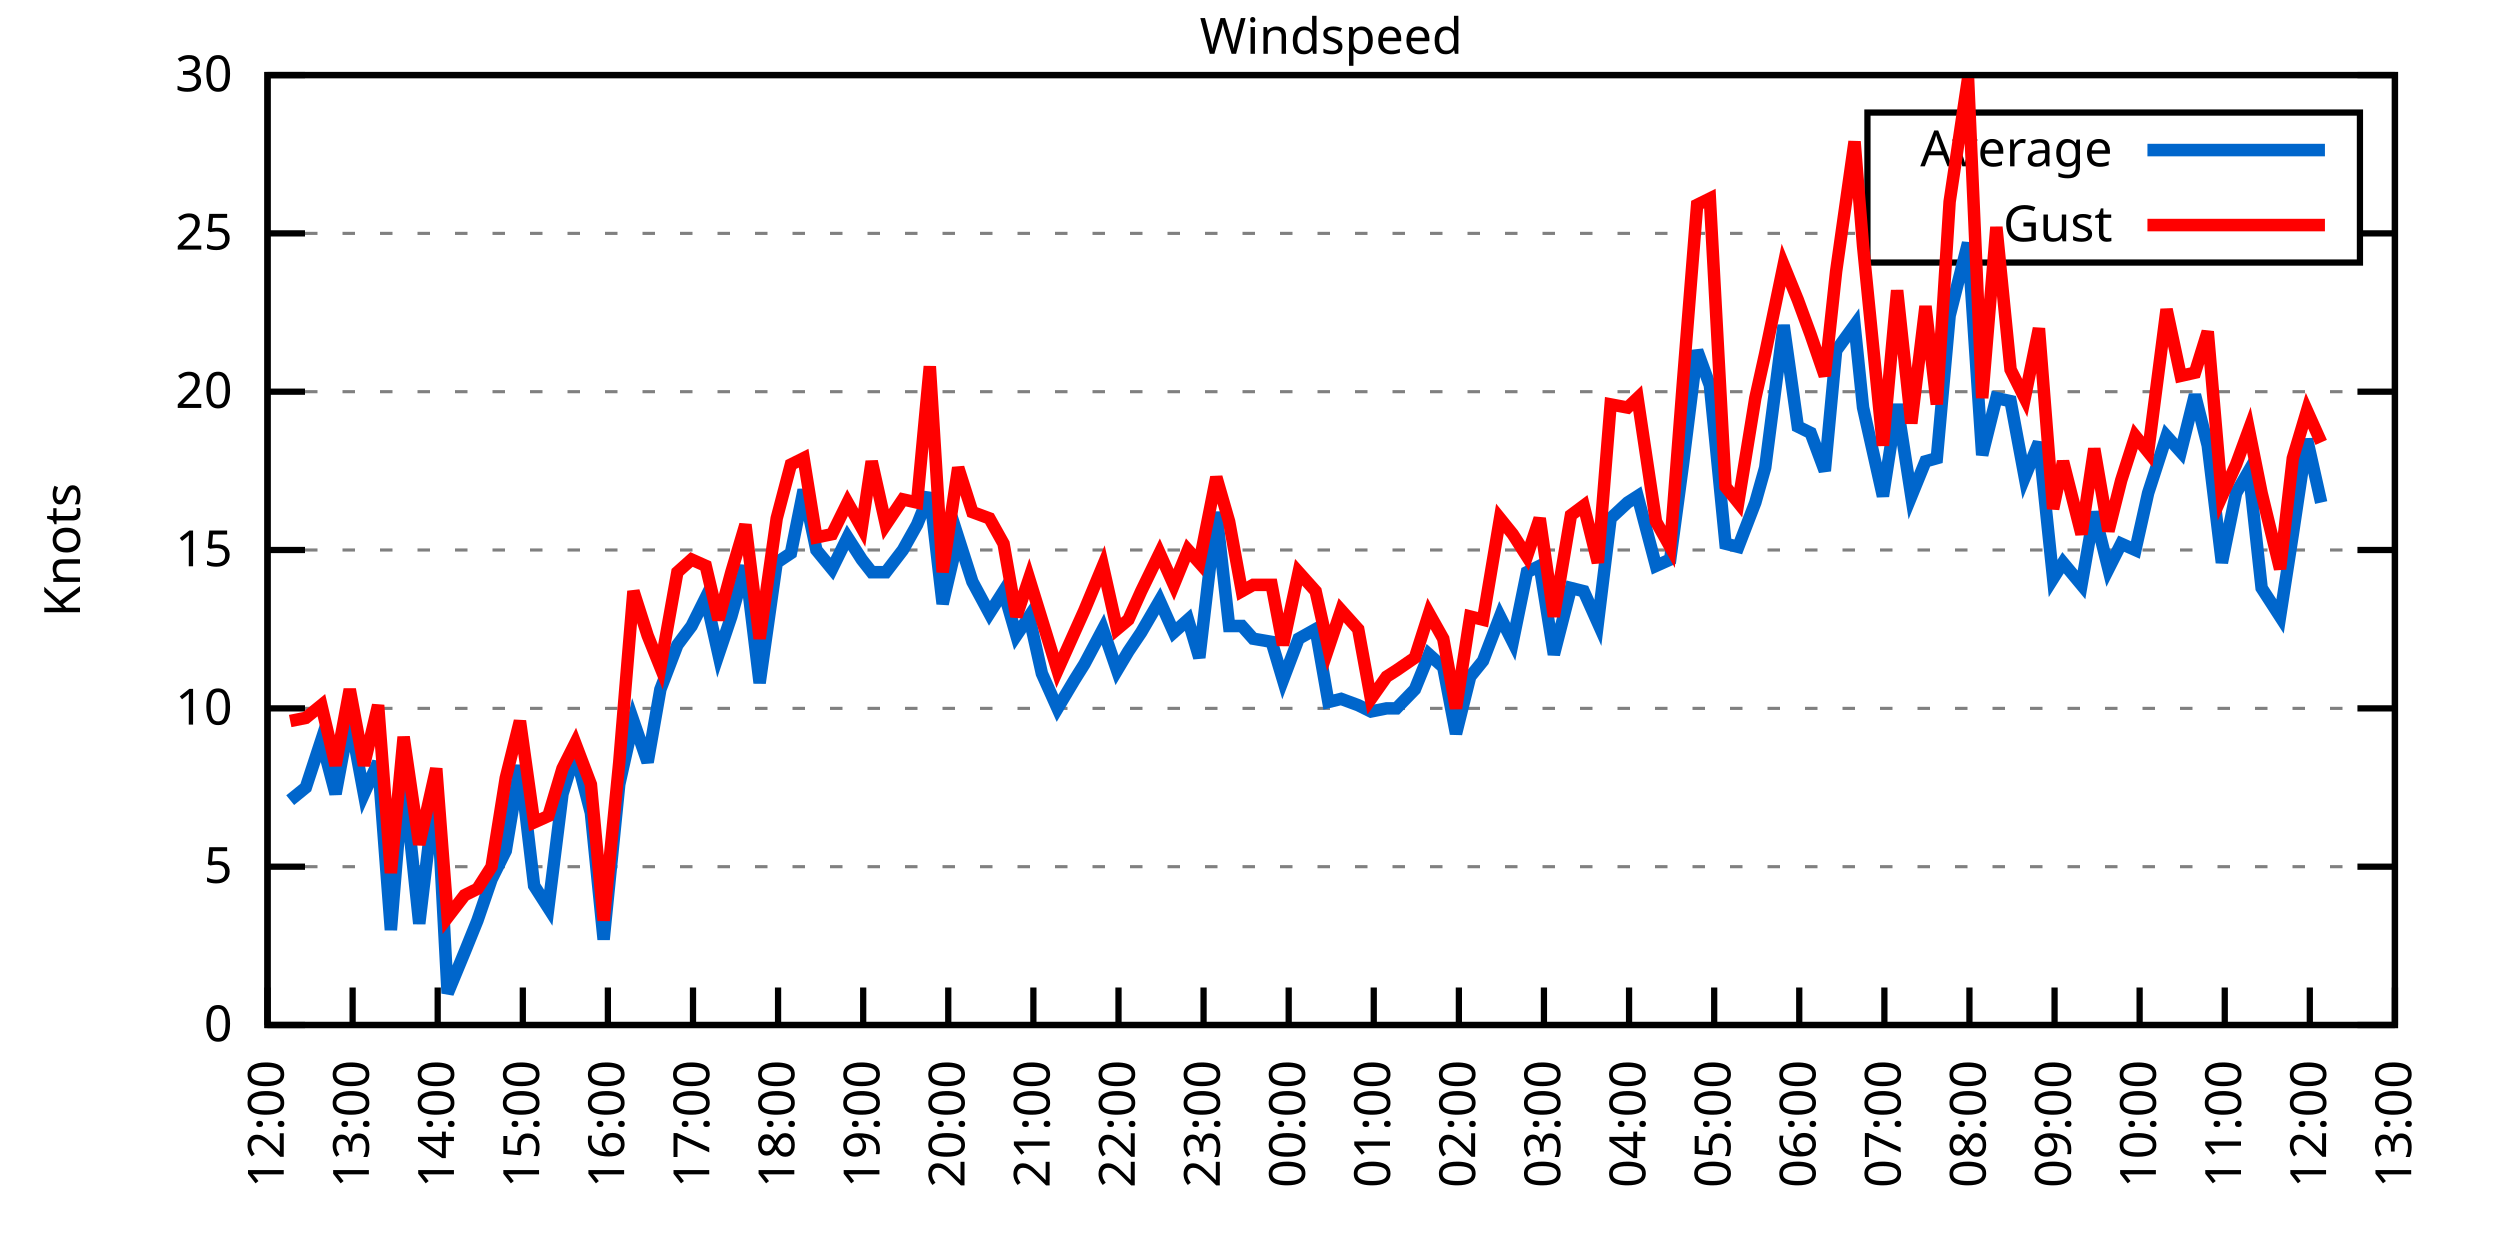
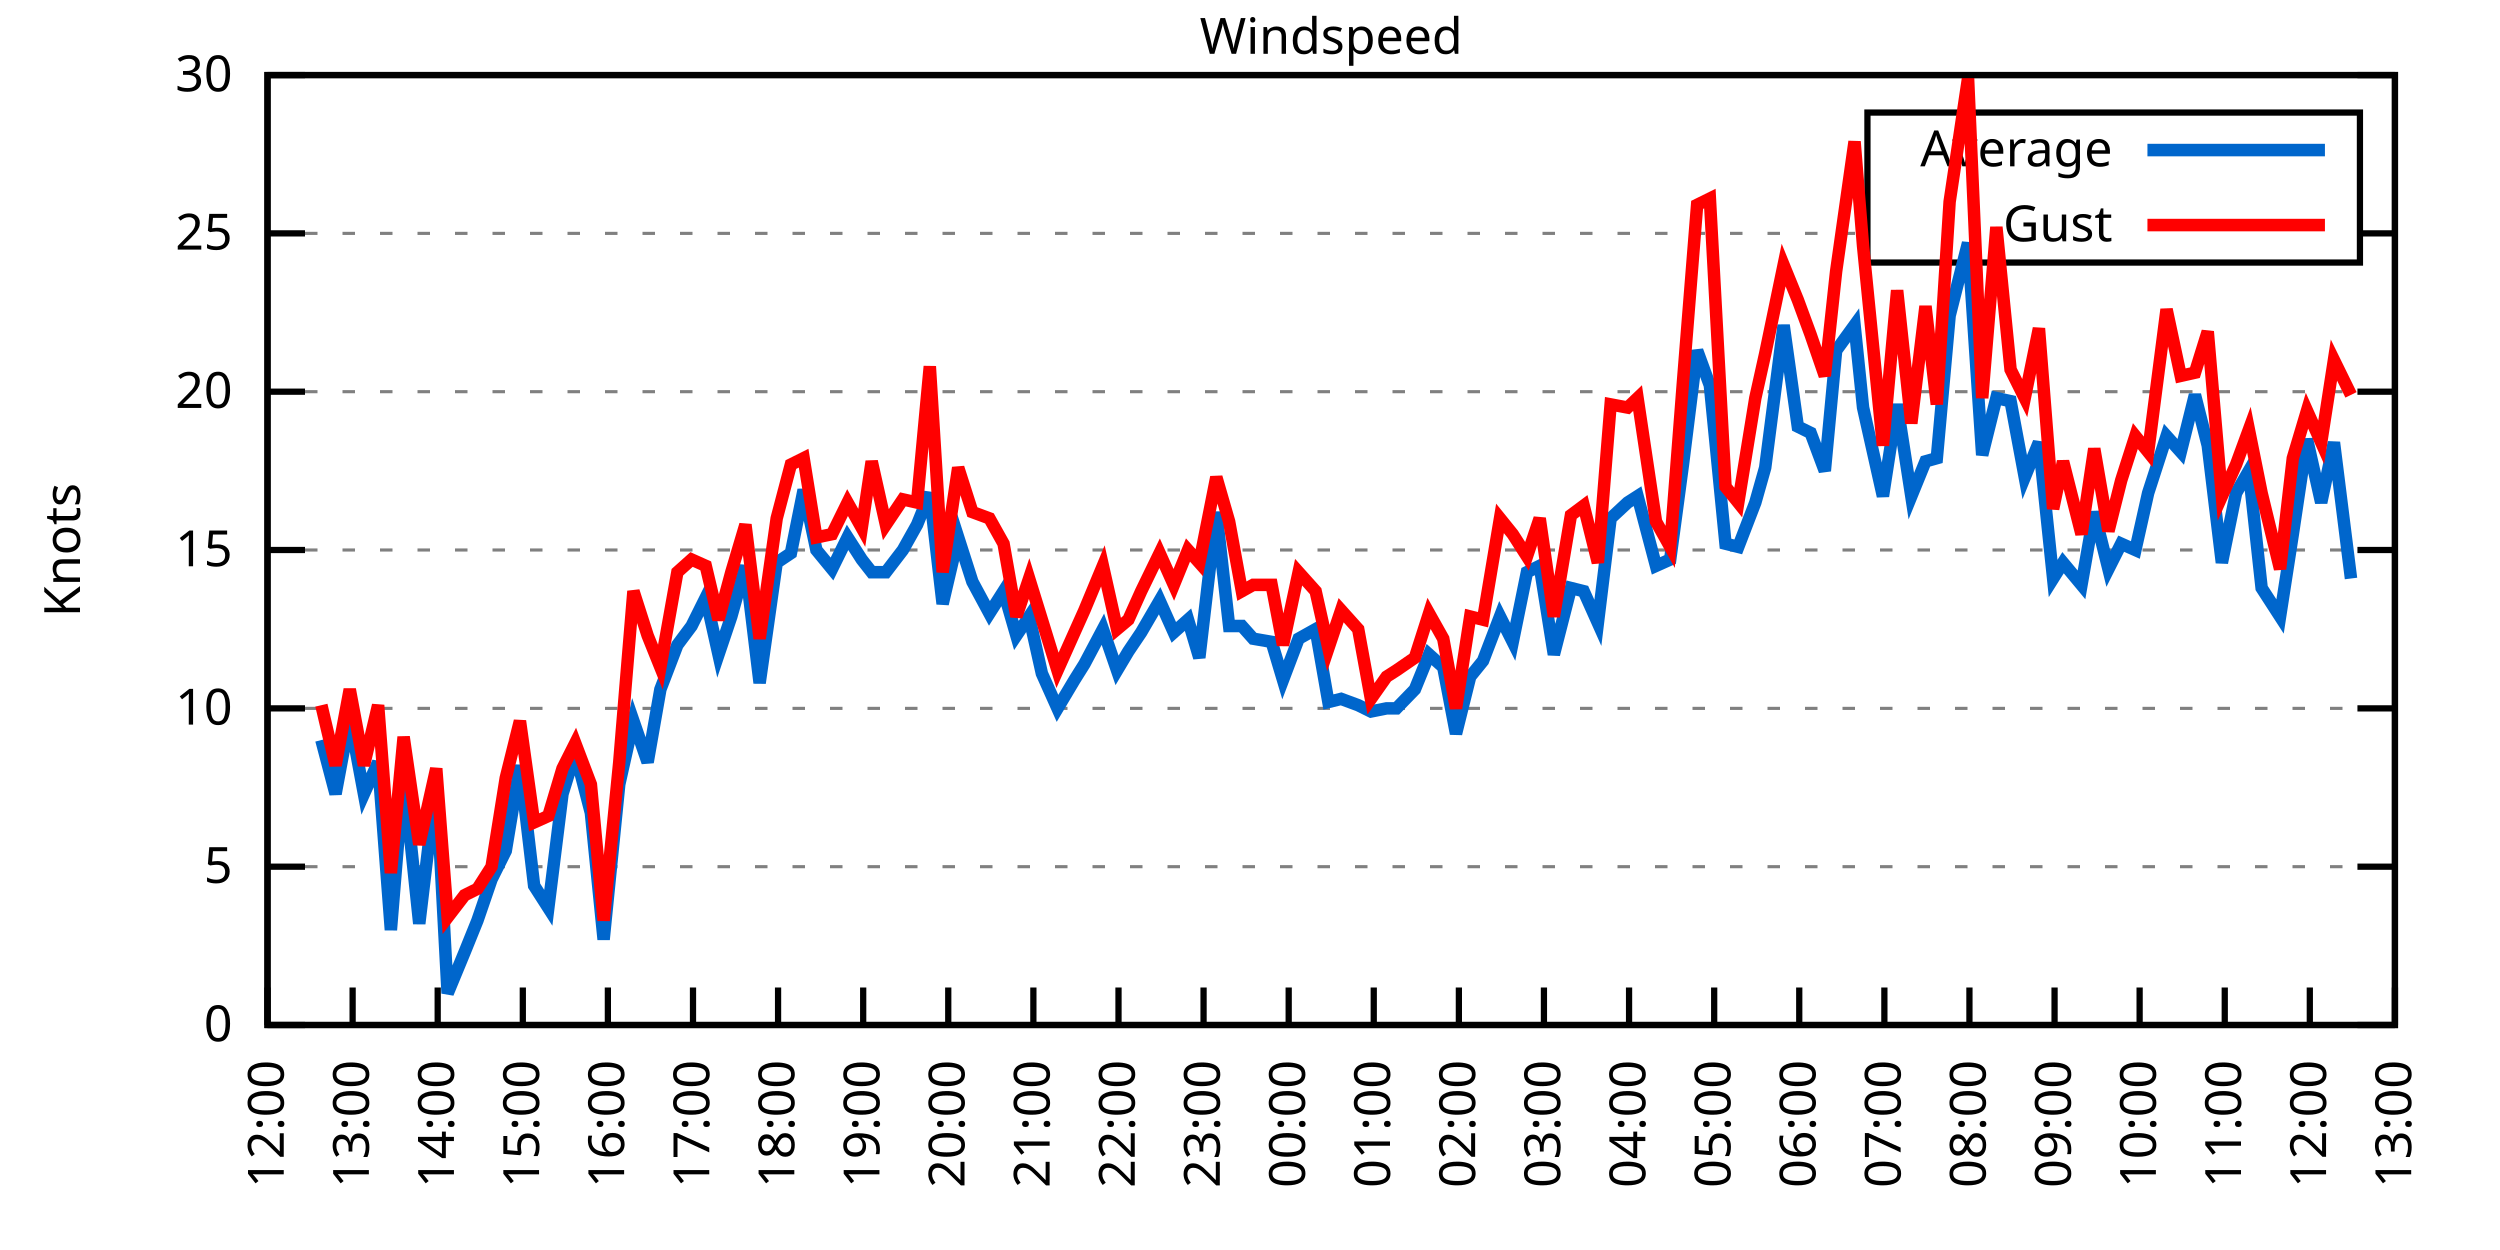
<svg xmlns="http://www.w3.org/2000/svg" xmlns:xlink="http://www.w3.org/1999/xlink" width="400" height="200" viewBox="0 0 400 200">
  <g id="gnuplot_canvas">
    <rect x="0" y="0" width="400" height="200" fill="none" />
    <defs>
      <circle id="gpDot" r="0.5" stroke-width="0.5" stroke="currentColor" />
      <path id="gpPt0" stroke-width="0.333" stroke="currentColor" d="M-1,0 h2 M0,-1 v2" />
      <path id="gpPt1" stroke-width="0.333" stroke="currentColor" d="M-1,-1 L1,1 M1,-1 L-1,1" />
      <path id="gpPt2" stroke-width="0.333" stroke="currentColor" d="M-1,0 L1,0 M0,-1 L0,1 M-1,-1 L1,1 M-1,1 L1,-1" />
      <rect id="gpPt3" stroke-width="0.333" stroke="currentColor" x="-1" y="-1" width="2" height="2" />
      <rect id="gpPt4" stroke-width="0.333" stroke="currentColor" fill="currentColor" x="-1" y="-1" width="2" height="2" />
      <circle id="gpPt5" stroke-width="0.333" stroke="currentColor" cx="0" cy="0" r="1" />
      <use xlink:href="#gpPt5" id="gpPt6" fill="currentColor" stroke="none" />
      <path id="gpPt7" stroke-width="0.333" stroke="currentColor" d="M0,-1.33 L-1.33,0.67 L1.33,0.67 z" />
      <use xlink:href="#gpPt7" id="gpPt8" fill="currentColor" stroke="none" />
      <use xlink:href="#gpPt7" id="gpPt9" stroke="currentColor" transform="rotate(180)" />
      <use xlink:href="#gpPt9" id="gpPt10" fill="currentColor" stroke="none" />
      <use xlink:href="#gpPt3" id="gpPt11" stroke="currentColor" transform="rotate(45)" />
      <use xlink:href="#gpPt11" id="gpPt12" fill="currentColor" stroke="none" />
      <path id="gpPt13" stroke-width="0.333" stroke="currentColor" d="M0,1.330 L1.265,0.411 L0.782,-1.067 L-0.782,-1.076 L-1.265,0.411 z" />
      <use xlink:href="#gpPt13" id="gpPt14" fill="currentColor" stroke="none" />
      <filter id="textbox" filterUnits="objectBoundingBox" x="0" y="0" height="1" width="1">
        <feFlood flood-color="white" flood-opacity="1" result="bgnd" />
        <feComposite in="SourceGraphic" in2="bgnd" operator="atop" />
      </filter>
      <filter id="greybox" filterUnits="objectBoundingBox" x="0" y="0" height="1" width="1">
        <feFlood flood-color="lightgrey" flood-opacity="1" result="grey" />
        <feComposite in="SourceGraphic" in2="grey" operator="atop" />
      </filter>
    </defs>
    <g fill="none" color="white" stroke="currentColor" stroke-width="1.00" stroke-linecap="butt" stroke-linejoin="miter">
</g>
    <g fill="none" color="black" stroke="currentColor" stroke-width="1.00" stroke-linecap="butt" stroke-linejoin="miter">
      <g stroke="none" shape-rendering="crispEdges">
        <polygon fill="rgb(255, 255, 255)" points="42.80,164.00 383.18,164.00 383.18,12.02 42.80,12.02 " />
      </g>
    </g>
    <g fill="none" color="black" stroke="currentColor" stroke-width="1.00" stroke-linecap="butt" stroke-linejoin="miter">
</g>
    <g fill="none" color="black" stroke="black" stroke-width="0.50" stroke-linecap="butt" stroke-linejoin="miter">
</g>
    <g fill="none" color="gray" stroke="currentColor" stroke-width="0.50" stroke-linecap="butt" stroke-linejoin="miter">
      <path stroke="gray" stroke-dasharray="2,4" class="gridline" d="M42.80,164.00 L383.19,164.00  " />
    </g>
    <g fill="none" color="gray" stroke="gray" stroke-width="1.00" stroke-linecap="butt" stroke-linejoin="miter">
</g>
    <g fill="none" color="black" stroke="currentColor" stroke-width="1.00" stroke-linecap="butt" stroke-linejoin="miter">
      <path stroke="black" d="M42.80,164.00 L48.80,164.00 M383.19,164.00 L377.19,164.00  " />
      <g transform="translate(37.20,166.60)" stroke="none" fill="black" font-family="Sans" font-size="8.00" text-anchor="end">
        <text>
          <tspan font-family="Sans"> 0</tspan>
        </text>
      </g>
    </g>
    <g fill="none" color="black" stroke="currentColor" stroke-width="1.00" stroke-linecap="butt" stroke-linejoin="miter">
</g>
    <g fill="none" color="black" stroke="black" stroke-width="0.50" stroke-linecap="butt" stroke-linejoin="miter">
</g>
    <g fill="none" color="gray" stroke="currentColor" stroke-width="0.50" stroke-linecap="butt" stroke-linejoin="miter">
      <path stroke="gray" stroke-dasharray="2,4" class="gridline" d="M42.80,138.67 L383.19,138.67  " />
    </g>
    <g fill="none" color="gray" stroke="gray" stroke-width="1.00" stroke-linecap="butt" stroke-linejoin="miter">
</g>
    <g fill="none" color="black" stroke="currentColor" stroke-width="1.00" stroke-linecap="butt" stroke-linejoin="miter">
      <path stroke="black" d="M42.80,138.67 L48.80,138.67 M383.19,138.67 L377.19,138.67  " />
      <g transform="translate(37.20,141.27)" stroke="none" fill="black" font-family="Sans" font-size="8.00" text-anchor="end">
        <text>
          <tspan font-family="Sans"> 5</tspan>
        </text>
      </g>
    </g>
    <g fill="none" color="black" stroke="currentColor" stroke-width="1.00" stroke-linecap="butt" stroke-linejoin="miter">
</g>
    <g fill="none" color="black" stroke="black" stroke-width="0.50" stroke-linecap="butt" stroke-linejoin="miter">
</g>
    <g fill="none" color="gray" stroke="currentColor" stroke-width="0.50" stroke-linecap="butt" stroke-linejoin="miter">
      <path stroke="gray" stroke-dasharray="2,4" class="gridline" d="M42.80,113.34 L383.19,113.34  " />
    </g>
    <g fill="none" color="gray" stroke="gray" stroke-width="1.00" stroke-linecap="butt" stroke-linejoin="miter">
</g>
    <g fill="none" color="black" stroke="currentColor" stroke-width="1.00" stroke-linecap="butt" stroke-linejoin="miter">
      <path stroke="black" d="M42.80,113.34 L48.80,113.34 M383.19,113.34 L377.19,113.34  " />
      <g transform="translate(37.20,115.94)" stroke="none" fill="black" font-family="Sans" font-size="8.00" text-anchor="end">
        <text>
          <tspan font-family="Sans"> 10</tspan>
        </text>
      </g>
    </g>
    <g fill="none" color="black" stroke="currentColor" stroke-width="1.00" stroke-linecap="butt" stroke-linejoin="miter">
</g>
    <g fill="none" color="black" stroke="black" stroke-width="0.50" stroke-linecap="butt" stroke-linejoin="miter">
</g>
    <g fill="none" color="gray" stroke="currentColor" stroke-width="0.50" stroke-linecap="butt" stroke-linejoin="miter">
      <path stroke="gray" stroke-dasharray="2,4" class="gridline" d="M42.80,88.00 L383.19,88.00  " />
    </g>
    <g fill="none" color="gray" stroke="gray" stroke-width="1.00" stroke-linecap="butt" stroke-linejoin="miter">
</g>
    <g fill="none" color="black" stroke="currentColor" stroke-width="1.00" stroke-linecap="butt" stroke-linejoin="miter">
      <path stroke="black" d="M42.80,88.00 L48.80,88.00 M383.19,88.00 L377.19,88.00  " />
      <g transform="translate(37.20,90.60)" stroke="none" fill="black" font-family="Sans" font-size="8.00" text-anchor="end">
        <text>
          <tspan font-family="Sans"> 15</tspan>
        </text>
      </g>
    </g>
    <g fill="none" color="black" stroke="currentColor" stroke-width="1.00" stroke-linecap="butt" stroke-linejoin="miter">
</g>
    <g fill="none" color="black" stroke="black" stroke-width="0.50" stroke-linecap="butt" stroke-linejoin="miter">
</g>
    <g fill="none" color="gray" stroke="currentColor" stroke-width="0.50" stroke-linecap="butt" stroke-linejoin="miter">
      <path stroke="gray" stroke-dasharray="2,4" class="gridline" d="M42.80,62.67 L383.19,62.67  " />
    </g>
    <g fill="none" color="gray" stroke="gray" stroke-width="1.00" stroke-linecap="butt" stroke-linejoin="miter">
</g>
    <g fill="none" color="black" stroke="currentColor" stroke-width="1.00" stroke-linecap="butt" stroke-linejoin="miter">
      <path stroke="black" d="M42.80,62.67 L48.80,62.67 M383.19,62.67 L377.19,62.67  " />
      <g transform="translate(37.20,65.27)" stroke="none" fill="black" font-family="Sans" font-size="8.00" text-anchor="end">
        <text>
          <tspan font-family="Sans"> 20</tspan>
        </text>
      </g>
    </g>
    <g fill="none" color="black" stroke="currentColor" stroke-width="1.00" stroke-linecap="butt" stroke-linejoin="miter">
</g>
    <g fill="none" color="black" stroke="black" stroke-width="0.50" stroke-linecap="butt" stroke-linejoin="miter">
</g>
    <g fill="none" color="gray" stroke="currentColor" stroke-width="0.50" stroke-linecap="butt" stroke-linejoin="miter">
      <path stroke="gray" stroke-dasharray="2,4" class="gridline" d="M42.80,37.34 L298.79,37.34 M377.59,37.34 L383.19,37.34  " />
    </g>
    <g fill="none" color="gray" stroke="gray" stroke-width="1.00" stroke-linecap="butt" stroke-linejoin="miter">
</g>
    <g fill="none" color="black" stroke="currentColor" stroke-width="1.00" stroke-linecap="butt" stroke-linejoin="miter">
      <path stroke="black" d="M42.80,37.34 L48.80,37.34 M383.19,37.34 L377.19,37.34  " />
      <g transform="translate(37.20,39.94)" stroke="none" fill="black" font-family="Sans" font-size="8.00" text-anchor="end">
        <text>
          <tspan font-family="Sans"> 25</tspan>
        </text>
      </g>
    </g>
    <g fill="none" color="black" stroke="currentColor" stroke-width="1.00" stroke-linecap="butt" stroke-linejoin="miter">
</g>
    <g fill="none" color="black" stroke="black" stroke-width="0.50" stroke-linecap="butt" stroke-linejoin="miter">
</g>
    <g fill="none" color="gray" stroke="currentColor" stroke-width="0.50" stroke-linecap="butt" stroke-linejoin="miter">
      <path stroke="gray" stroke-dasharray="2,4" class="gridline" d="M42.80,12.01 L383.19,12.01  " />
    </g>
    <g fill="none" color="gray" stroke="gray" stroke-width="1.00" stroke-linecap="butt" stroke-linejoin="miter">
</g>
    <g fill="none" color="black" stroke="currentColor" stroke-width="1.00" stroke-linecap="butt" stroke-linejoin="miter">
      <path stroke="black" d="M42.80,12.01 L48.80,12.01 M383.19,12.01 L377.19,12.01  " />
      <g transform="translate(37.20,14.61)" stroke="none" fill="black" font-family="Sans" font-size="8.00" text-anchor="end">
        <text>
          <tspan font-family="Sans"> 30</tspan>
        </text>
      </g>
    </g>
    <g fill="none" color="black" stroke="currentColor" stroke-width="1.00" stroke-linecap="butt" stroke-linejoin="miter">
      <path stroke="black" d="M42.80,164.00 L42.80,158.00  " />
      <g transform="translate(45.40,169.60) rotate(270.00)" stroke="none" fill="black" font-family="Sans" font-size="8.00" text-anchor="end">
        <text>
          <tspan font-family="Sans">12:00</tspan>
        </text>
      </g>
    </g>
    <g fill="none" color="black" stroke="currentColor" stroke-width="1.00" stroke-linecap="butt" stroke-linejoin="miter">
      <path stroke="black" d="M56.42,164.00 L56.42,158.00  " />
      <g transform="translate(59.02,169.60) rotate(270.00)" stroke="none" fill="black" font-family="Sans" font-size="8.00" text-anchor="end">
        <text>
          <tspan font-family="Sans">13:00</tspan>
        </text>
      </g>
    </g>
    <g fill="none" color="black" stroke="currentColor" stroke-width="1.00" stroke-linecap="butt" stroke-linejoin="miter">
      <path stroke="black" d="M70.03,164.00 L70.03,158.00  " />
      <g transform="translate(72.63,169.60) rotate(270.00)" stroke="none" fill="black" font-family="Sans" font-size="8.00" text-anchor="end">
        <text>
          <tspan font-family="Sans">14:00</tspan>
        </text>
      </g>
    </g>
    <g fill="none" color="black" stroke="currentColor" stroke-width="1.00" stroke-linecap="butt" stroke-linejoin="miter">
      <path stroke="black" d="M83.65,164.00 L83.65,158.00  " />
      <g transform="translate(86.25,169.60) rotate(270.00)" stroke="none" fill="black" font-family="Sans" font-size="8.00" text-anchor="end">
        <text>
          <tspan font-family="Sans">15:00</tspan>
        </text>
      </g>
    </g>
    <g fill="none" color="black" stroke="currentColor" stroke-width="1.00" stroke-linecap="butt" stroke-linejoin="miter">
      <path stroke="black" d="M97.26,164.00 L97.26,158.00  " />
      <g transform="translate(99.86,169.60) rotate(270.00)" stroke="none" fill="black" font-family="Sans" font-size="8.00" text-anchor="end">
        <text>
          <tspan font-family="Sans">16:00</tspan>
        </text>
      </g>
    </g>
    <g fill="none" color="black" stroke="currentColor" stroke-width="1.00" stroke-linecap="butt" stroke-linejoin="miter">
      <path stroke="black" d="M110.88,164.00 L110.88,158.00  " />
      <g transform="translate(113.48,169.60) rotate(270.00)" stroke="none" fill="black" font-family="Sans" font-size="8.00" text-anchor="end">
        <text>
          <tspan font-family="Sans">17:00</tspan>
        </text>
      </g>
    </g>
    <g fill="none" color="black" stroke="currentColor" stroke-width="1.00" stroke-linecap="butt" stroke-linejoin="miter">
      <path stroke="black" d="M124.49,164.00 L124.49,158.00  " />
      <g transform="translate(127.09,169.60) rotate(270.00)" stroke="none" fill="black" font-family="Sans" font-size="8.00" text-anchor="end">
        <text>
          <tspan font-family="Sans">18:00</tspan>
        </text>
      </g>
    </g>
    <g fill="none" color="black" stroke="currentColor" stroke-width="1.00" stroke-linecap="butt" stroke-linejoin="miter">
      <path stroke="black" d="M138.11,164.00 L138.11,158.00  " />
      <g transform="translate(140.71,169.60) rotate(270.00)" stroke="none" fill="black" font-family="Sans" font-size="8.00" text-anchor="end">
        <text>
          <tspan font-family="Sans">19:00</tspan>
        </text>
      </g>
    </g>
    <g fill="none" color="black" stroke="currentColor" stroke-width="1.00" stroke-linecap="butt" stroke-linejoin="miter">
      <path stroke="black" d="M151.72,164.00 L151.72,158.00  " />
      <g transform="translate(154.32,169.60) rotate(270.00)" stroke="none" fill="black" font-family="Sans" font-size="8.00" text-anchor="end">
        <text>
          <tspan font-family="Sans">20:00</tspan>
        </text>
      </g>
    </g>
    <g fill="none" color="black" stroke="currentColor" stroke-width="1.00" stroke-linecap="butt" stroke-linejoin="miter">
      <path stroke="black" d="M165.34,164.00 L165.34,158.00  " />
      <g transform="translate(167.94,169.60) rotate(270.00)" stroke="none" fill="black" font-family="Sans" font-size="8.00" text-anchor="end">
        <text>
          <tspan font-family="Sans">21:00</tspan>
        </text>
      </g>
    </g>
    <g fill="none" color="black" stroke="currentColor" stroke-width="1.00" stroke-linecap="butt" stroke-linejoin="miter">
      <path stroke="black" d="M178.96,164.00 L178.96,158.00  " />
      <g transform="translate(181.56,169.60) rotate(270.00)" stroke="none" fill="black" font-family="Sans" font-size="8.00" text-anchor="end">
        <text>
          <tspan font-family="Sans">22:00</tspan>
        </text>
      </g>
    </g>
    <g fill="none" color="black" stroke="currentColor" stroke-width="1.00" stroke-linecap="butt" stroke-linejoin="miter">
      <path stroke="black" d="M192.57,164.00 L192.57,158.00  " />
      <g transform="translate(195.17,169.60) rotate(270.00)" stroke="none" fill="black" font-family="Sans" font-size="8.00" text-anchor="end">
        <text>
          <tspan font-family="Sans">23:00</tspan>
        </text>
      </g>
    </g>
    <g fill="none" color="black" stroke="currentColor" stroke-width="1.00" stroke-linecap="butt" stroke-linejoin="miter">
      <path stroke="black" d="M206.19,164.00 L206.19,158.00  " />
      <g transform="translate(208.79,169.60) rotate(270.00)" stroke="none" fill="black" font-family="Sans" font-size="8.00" text-anchor="end">
        <text>
          <tspan font-family="Sans">00:00</tspan>
        </text>
      </g>
    </g>
    <g fill="none" color="black" stroke="currentColor" stroke-width="1.00" stroke-linecap="butt" stroke-linejoin="miter">
      <path stroke="black" d="M219.80,164.00 L219.80,158.00  " />
      <g transform="translate(222.40,169.60) rotate(270.00)" stroke="none" fill="black" font-family="Sans" font-size="8.00" text-anchor="end">
        <text>
          <tspan font-family="Sans">01:00</tspan>
        </text>
      </g>
    </g>
    <g fill="none" color="black" stroke="currentColor" stroke-width="1.00" stroke-linecap="butt" stroke-linejoin="miter">
      <path stroke="black" d="M233.42,164.00 L233.42,158.00  " />
      <g transform="translate(236.02,169.60) rotate(270.00)" stroke="none" fill="black" font-family="Sans" font-size="8.00" text-anchor="end">
        <text>
          <tspan font-family="Sans">02:00</tspan>
        </text>
      </g>
    </g>
    <g fill="none" color="black" stroke="currentColor" stroke-width="1.00" stroke-linecap="butt" stroke-linejoin="miter">
      <path stroke="black" d="M247.03,164.00 L247.03,158.00  " />
      <g transform="translate(249.63,169.60) rotate(270.00)" stroke="none" fill="black" font-family="Sans" font-size="8.00" text-anchor="end">
        <text>
          <tspan font-family="Sans">03:00</tspan>
        </text>
      </g>
    </g>
    <g fill="none" color="black" stroke="currentColor" stroke-width="1.00" stroke-linecap="butt" stroke-linejoin="miter">
      <path stroke="black" d="M260.65,164.00 L260.65,158.00  " />
      <g transform="translate(263.25,169.60) rotate(270.00)" stroke="none" fill="black" font-family="Sans" font-size="8.00" text-anchor="end">
        <text>
          <tspan font-family="Sans">04:00</tspan>
        </text>
      </g>
    </g>
    <g fill="none" color="black" stroke="currentColor" stroke-width="1.00" stroke-linecap="butt" stroke-linejoin="miter">
      <path stroke="black" d="M274.27,164.00 L274.27,158.00  " />
      <g transform="translate(276.87,169.60) rotate(270.00)" stroke="none" fill="black" font-family="Sans" font-size="8.00" text-anchor="end">
        <text>
          <tspan font-family="Sans">05:00</tspan>
        </text>
      </g>
    </g>
    <g fill="none" color="black" stroke="currentColor" stroke-width="1.00" stroke-linecap="butt" stroke-linejoin="miter">
      <path stroke="black" d="M287.88,164.00 L287.88,158.00  " />
      <g transform="translate(290.48,169.60) rotate(270.00)" stroke="none" fill="black" font-family="Sans" font-size="8.00" text-anchor="end">
        <text>
          <tspan font-family="Sans">06:00</tspan>
        </text>
      </g>
    </g>
    <g fill="none" color="black" stroke="currentColor" stroke-width="1.00" stroke-linecap="butt" stroke-linejoin="miter">
      <path stroke="black" d="M301.50,164.00 L301.50,158.00  " />
      <g transform="translate(304.10,169.60) rotate(270.00)" stroke="none" fill="black" font-family="Sans" font-size="8.00" text-anchor="end">
        <text>
          <tspan font-family="Sans">07:00</tspan>
        </text>
      </g>
    </g>
    <g fill="none" color="black" stroke="currentColor" stroke-width="1.00" stroke-linecap="butt" stroke-linejoin="miter">
      <path stroke="black" d="M315.11,164.00 L315.11,158.00  " />
      <g transform="translate(317.71,169.60) rotate(270.00)" stroke="none" fill="black" font-family="Sans" font-size="8.00" text-anchor="end">
        <text>
          <tspan font-family="Sans">08:00</tspan>
        </text>
      </g>
    </g>
    <g fill="none" color="black" stroke="currentColor" stroke-width="1.00" stroke-linecap="butt" stroke-linejoin="miter">
      <path stroke="black" d="M328.73,164.00 L328.73,158.00  " />
      <g transform="translate(331.33,169.60) rotate(270.00)" stroke="none" fill="black" font-family="Sans" font-size="8.00" text-anchor="end">
        <text>
          <tspan font-family="Sans">09:00</tspan>
        </text>
      </g>
    </g>
    <g fill="none" color="black" stroke="currentColor" stroke-width="1.00" stroke-linecap="butt" stroke-linejoin="miter">
      <path stroke="black" d="M342.34,164.00 L342.34,158.00  " />
      <g transform="translate(344.94,169.60) rotate(270.00)" stroke="none" fill="black" font-family="Sans" font-size="8.00" text-anchor="end">
        <text>
          <tspan font-family="Sans">10:00</tspan>
        </text>
      </g>
    </g>
    <g fill="none" color="black" stroke="currentColor" stroke-width="1.00" stroke-linecap="butt" stroke-linejoin="miter">
      <path stroke="black" d="M355.96,164.00 L355.96,158.00  " />
      <g transform="translate(358.56,169.60) rotate(270.00)" stroke="none" fill="black" font-family="Sans" font-size="8.00" text-anchor="end">
        <text>
          <tspan font-family="Sans">11:00</tspan>
        </text>
      </g>
    </g>
    <g fill="none" color="black" stroke="currentColor" stroke-width="1.00" stroke-linecap="butt" stroke-linejoin="miter">
      <path stroke="black" d="M369.57,164.00 L369.57,158.00  " />
      <g transform="translate(372.17,169.60) rotate(270.00)" stroke="none" fill="black" font-family="Sans" font-size="8.00" text-anchor="end">
        <text>
          <tspan font-family="Sans">12:00</tspan>
        </text>
      </g>
    </g>
    <g fill="none" color="black" stroke="currentColor" stroke-width="1.00" stroke-linecap="butt" stroke-linejoin="miter">
      <path stroke="black" d="M383.19,164.00 L383.19,158.00  " />
      <g transform="translate(385.79,169.60) rotate(270.00)" stroke="none" fill="black" font-family="Sans" font-size="8.00" text-anchor="end">
        <text>
          <tspan font-family="Sans">13:00</tspan>
        </text>
      </g>
    </g>
    <g fill="none" color="black" stroke="currentColor" stroke-width="1.00" stroke-linecap="butt" stroke-linejoin="miter">
</g>
    <g fill="none" color="black" stroke="currentColor" stroke-width="1.00" stroke-linecap="butt" stroke-linejoin="miter">
      <path stroke="black" d="M42.80,12.01 L42.80,164.00 L383.19,164.00 L383.19,12.01 L42.80,12.01 Z  " />
    </g>
    <g fill="none" color="black" stroke="currentColor" stroke-width="1.00" stroke-linecap="butt" stroke-linejoin="miter">
</g>
    <g fill="none" color="black" stroke="currentColor" stroke-width="1.00" stroke-linecap="butt" stroke-linejoin="miter">
      <path stroke="black" d="M298.79,42.01 L298.79,18.01 L377.59,18.01 L377.59,42.01 L298.79,42.01 Z  " />
    </g>
    <g id="Windspeed_plot_1">
      <g fill="none" color="white" stroke="black" stroke-width="2.00" stroke-linecap="butt" stroke-linejoin="miter">
</g>
      <g fill="none" color="black" stroke="currentColor" stroke-width="2.00" stroke-linecap="butt" stroke-linejoin="miter">
        <g transform="translate(337.99,26.61)" stroke="none" fill="black" font-family="Sans" font-size="8.00" text-anchor="end">
          <text>
            <tspan font-family="Sans">Average</tspan>
          </text>
        </g>
      </g>
      <g fill="none" color="black" stroke="currentColor" stroke-width="2.00" stroke-linecap="butt" stroke-linejoin="miter">
-         <path stroke="rgb(  0, 102, 204)" d="M343.59,24.01 L371.99,24.01 M46.43,128.03 L48.93,126.00 L51.42,118.40 L53.69,127.02 L55.96,114.86 L58.23,127.02   L60.50,121.95 L62.54,148.80 L64.58,123.98 L67.08,147.79 L69.80,124.99 L71.62,158.93 L74.34,152.35 L76.39,147.28   L78.65,140.69 L80.92,136.14 L83.19,122.46 L85.46,141.71 L87.73,145.25 L90.00,127.02 L92.04,120.43 L94.54,130.06   L96.58,150.32 L99.08,125.50 L101.35,115.36 L103.62,121.95 L105.66,110.30 L108.38,103.20 L110.65,100.16 L112.92,95.60   L114.96,104.72 L117.01,98.64 L119.27,90.54 L121.54,109.28 L124.27,90.03 L126.54,88.51 L128.58,78.38 L130.62,88.00   L133.12,91.04 L135.61,85.98 L137.88,89.52 L139.47,91.55 L141.74,91.55 L144.46,88.00 L146.73,83.95 L148.77,78.89   L150.82,96.62 L153.31,85.98 L155.58,93.07 L158.31,98.14 L160.57,94.59 L162.62,101.68 L164.66,98.64 L166.70,107.76   L169.20,113.34 L171.92,108.78 L173.51,106.24 L176.46,100.67 L178.73,107.26 L180.54,104.22 L182.59,101.18 L185.54,96.11   L187.81,101.18 L190.08,99.15 L191.89,105.23 L194.61,81.93 L196.66,100.16 L198.70,100.16 L200.51,102.19 L203.46,102.70   L205.28,108.78 L207.78,102.19 L210.50,100.67 L212.54,112.32 L214.58,111.82 L217.31,112.83 L219.35,113.84 L221.85,113.34   L223.43,113.34 L226.38,110.30 L228.65,104.72 L230.92,106.75 L232.96,117.39 L235.23,108.27 L237.28,105.74 L240.00,98.64   L242.04,102.70 L244.31,91.55 L246.35,90.54 L248.62,104.72 L251.35,94.08 L253.39,94.59 L255.66,99.66 L257.70,82.94   L260.42,80.41 L262.01,79.39 L264.96,90.54 L267.23,89.52 L269.27,74.33 L271.54,56.09 L273.58,61.66 L276.08,86.99   L278.12,87.50 L280.85,80.41 L282.43,74.83 L285.38,52.03 L287.65,68.25 L289.70,69.26 L291.97,75.34 L293.78,56.09   L296.73,52.03 L298.09,65.21 L301.27,79.39 L303.54,64.70 L305.81,79.39 L308.08,73.82 L309.89,73.31 L311.94,50.51   L314.89,38.86 L317.15,72.81 L319.42,63.69 L321.69,64.19 L323.96,76.35 L326.23,70.78 L328.50,92.56 L330.09,90.03   L333.04,93.58 L335.08,81.93 L337.35,91.04 L339.39,86.99 L341.66,88.00 L343.70,78.89 L346.65,69.77 L348.92,72.30   L351.19,63.18 L353.24,71.29 L355.50,90.03 L357.77,78.89 L359.82,75.34 L361.86,94.08 L364.81,98.64 L366.85,85.47   L369.12,70.27 L371.39,80.41  " />
+         <path stroke="rgb(  0, 102, 204)" d="M343.59,24.01 L371.99,24.01 M51.42,118.40 L53.69,127.02 L55.96,114.86 L58.23,127.02 L60.50,121.95 L62.54,148.80   L64.58,123.98 L67.08,147.79 L69.80,124.99 L71.62,158.93 L74.34,152.35 L76.39,147.28 L78.65,140.69 L80.92,136.14   L83.19,122.46 L85.46,141.71 L87.73,145.25 L90.00,127.02 L92.04,120.43 L94.54,130.06 L96.58,150.32 L99.08,125.50   L101.35,115.36 L103.62,121.95 L105.66,110.30 L108.38,103.20 L110.65,100.16 L112.92,95.60 L114.96,104.72 L117.01,98.64   L119.27,90.54 L121.54,109.28 L124.27,90.03 L126.54,88.51 L128.58,78.38 L130.62,88.00 L133.12,91.04 L135.61,85.98   L137.88,89.52 L139.47,91.55 L141.74,91.55 L144.46,88.00 L146.73,83.95 L148.77,78.89 L150.82,96.62 L153.31,85.98   L155.58,93.07 L158.31,98.14 L160.57,94.59 L162.62,101.68 L164.66,98.64 L166.70,107.76 L169.20,113.34 L171.92,108.78   L173.51,106.24 L176.46,100.67 L178.73,107.26 L180.54,104.22 L182.59,101.18 L185.54,96.11 L187.81,101.18 L190.08,99.15   L191.89,105.23 L194.61,81.93 L196.66,100.16 L198.70,100.16 L200.51,102.19 L203.46,102.70 L205.28,108.78 L207.78,102.19   L210.50,100.67 L212.54,112.32 L214.58,111.82 L217.31,112.83 L219.35,113.84 L221.85,113.34 L223.43,113.34 L226.38,110.30   L228.65,104.72 L230.92,106.75 L232.96,117.39 L235.23,108.27 L237.28,105.74 L240.00,98.64 L242.04,102.70 L244.31,91.55   L246.35,90.54 L248.62,104.72 L251.35,94.08 L253.39,94.59 L255.66,99.66 L257.70,82.94 L260.42,80.41 L262.01,79.39   L264.96,90.54 L267.23,89.52 L269.27,74.33 L271.54,56.09 L273.58,61.66 L276.08,86.99 L278.12,87.50 L280.85,80.41   L282.43,74.83 L285.38,52.03 L287.65,68.25 L289.70,69.26 L291.97,75.34 L293.78,56.09 L296.73,52.03 L298.09,65.21   L301.27,79.39 L303.54,64.70 L305.81,79.39 L308.08,73.82 L309.89,73.31 L311.94,50.51 L314.89,38.86 L317.15,72.81   L319.42,63.69 L321.69,64.19 L323.96,76.35 L326.23,70.78 L328.50,92.56 L330.09,90.03 L333.04,93.58 L335.08,81.93   L337.35,91.04 L339.39,86.99 L341.66,88.00 L343.70,78.89 L346.65,69.77 L348.92,72.30 L351.19,63.18 L353.24,71.29   L355.50,90.03 L357.77,78.89 L359.82,75.34 L361.86,94.08 L364.81,98.64 L366.85,85.47 L369.12,70.27 L371.39,80.41   L373.43,70.78 L376.16,92.56  " />
      </g>
    </g>
    <g id="Windspeed_plot_2">
      <g fill="none" color="black" stroke="currentColor" stroke-width="2.00" stroke-linecap="butt" stroke-linejoin="miter">
        <g transform="translate(337.99,38.61)" stroke="none" fill="black" font-family="Sans" font-size="8.00" text-anchor="end">
          <text>
            <tspan font-family="Sans">Gust</tspan>
          </text>
        </g>
      </g>
      <g fill="none" color="black" stroke="currentColor" stroke-width="2.00" stroke-linecap="butt" stroke-linejoin="miter">
-         <path stroke="rgb(255,   0,   0)" d="M343.59,36.01 L371.99,36.01 M46.43,115.36 L48.93,114.86 L51.42,112.83 L53.69,122.46 L55.96,110.30 L58.23,122.46   L60.50,112.83 L62.54,139.68 L64.58,117.90 L67.08,135.12 L69.80,122.96 L71.62,146.77 L74.34,143.23 L76.39,142.21   L78.65,138.67 L80.92,124.48 L83.19,115.36 L85.46,131.58 L87.73,130.56 L90.00,122.96 L92.04,118.91 L94.54,125.50   L96.58,147.28 L99.08,121.95 L101.35,94.59 L103.62,101.68 L105.66,106.75 L108.38,91.55 L110.65,89.52 L112.92,90.54   L114.96,99.15 L117.01,91.55 L119.27,83.95 L121.54,102.19 L124.27,82.94 L126.54,74.33 L128.58,73.31 L130.62,85.98   L133.12,85.47 L135.61,80.41 L137.88,84.46 L139.47,73.82 L141.74,83.95 L144.46,79.90 L146.73,80.41 L148.77,58.62   L150.82,91.55 L153.31,74.83 L155.58,81.93 L158.31,82.94 L160.57,86.99 L162.62,98.64 L164.66,92.56 L166.70,99.15   L169.20,107.26 L171.92,101.18 L173.51,97.63 L176.46,90.54 L178.73,100.67 L180.54,99.15 L182.59,94.59 L185.54,88.51   L187.81,93.58 L190.08,88.00 L191.89,90.03 L194.61,76.35 L196.66,83.45 L198.70,94.59 L200.51,93.58 L203.46,93.58   L205.28,103.20 L207.78,91.55 L210.50,94.59 L212.54,103.71 L214.58,97.63 L217.31,100.67 L219.35,111.82 L221.85,108.27   L223.43,107.26 L226.38,105.23 L228.65,98.14 L230.92,102.19 L232.96,113.34 L235.23,98.64 L237.28,99.15 L240.00,82.94   L242.04,85.47 L244.31,89.02 L246.35,82.94 L248.62,98.64 L251.35,82.43 L253.39,80.91 L255.66,90.03 L257.70,64.70   L260.42,65.21 L262.01,63.69 L264.96,83.45 L267.23,87.50 L269.27,61.15 L271.54,32.78 L273.58,31.77 L276.08,77.87   L278.12,80.41 L280.85,63.69 L282.43,56.59 L285.38,42.41 L287.65,47.98 L289.70,53.55 L291.97,60.14 L293.78,43.42   L296.73,22.65 L298.09,39.37 L301.27,71.29 L303.54,46.46 L305.81,67.74 L308.08,48.99 L309.89,64.70 L311.94,32.28   L314.89,12.52 L317.15,63.69 L319.42,36.33 L321.69,59.13 L323.96,63.69 L326.23,52.54 L328.50,81.42 L330.09,73.82   L333.04,85.47 L335.08,71.79 L337.35,84.97 L339.39,76.86 L341.66,69.77 L343.70,72.30 L346.65,49.50 L348.92,60.14   L351.19,59.63 L353.24,53.05 L355.50,79.39 L357.77,74.33 L359.82,68.75 L361.86,78.89 L364.81,91.04 L366.85,73.31   L369.12,65.71 L371.39,70.78  " />
+         <path stroke="rgb(255,   0,   0)" d="M343.59,36.01 L371.99,36.01 M51.42,112.83 L53.69,122.46 L55.96,110.30 L58.23,122.46 L60.50,112.83 L62.54,139.68   L64.58,117.90 L67.08,135.12 L69.80,122.96 L71.62,146.77 L74.34,143.23 L76.39,142.21 L78.65,138.67 L80.92,124.48   L83.19,115.36 L85.46,131.58 L87.73,130.56 L90.00,122.96 L92.04,118.91 L94.54,125.50 L96.58,147.28 L99.08,121.95   L101.35,94.59 L103.62,101.68 L105.66,106.75 L108.38,91.55 L110.65,89.52 L112.92,90.54 L114.96,99.15 L117.01,91.55   L119.27,83.95 L121.54,102.19 L124.27,82.94 L126.54,74.33 L128.58,73.31 L130.62,85.98 L133.12,85.47 L135.61,80.41   L137.88,84.46 L139.47,73.82 L141.74,83.95 L144.46,79.90 L146.73,80.41 L148.77,58.62 L150.82,91.55 L153.31,74.83   L155.58,81.93 L158.31,82.94 L160.57,86.99 L162.62,98.64 L164.66,92.56 L166.70,99.15 L169.20,107.26 L171.92,101.18   L173.51,97.63 L176.46,90.54 L178.73,100.67 L180.54,99.15 L182.59,94.59 L185.54,88.51 L187.81,93.58 L190.08,88.00   L191.89,90.03 L194.61,76.35 L196.66,83.45 L198.70,94.59 L200.51,93.58 L203.46,93.58 L205.28,103.20 L207.78,91.55   L210.50,94.59 L212.54,103.71 L214.58,97.63 L217.31,100.67 L219.35,111.82 L221.85,108.27 L223.43,107.26 L226.38,105.23   L228.65,98.14 L230.92,102.19 L232.96,113.34 L235.23,98.64 L237.28,99.15 L240.00,82.94 L242.04,85.47 L244.31,89.02   L246.35,82.94 L248.62,98.64 L251.35,82.43 L253.39,80.91 L255.66,90.03 L257.70,64.70 L260.42,65.21 L262.01,63.69   L264.96,83.45 L267.23,87.50 L269.27,61.15 L271.54,32.78 L273.58,31.77 L276.08,77.87 L278.12,80.41 L280.85,63.69   L282.43,56.59 L285.38,42.41 L287.65,47.98 L289.70,53.55 L291.97,60.14 L293.78,43.42 L296.73,22.65 L298.09,39.37   L301.27,71.29 L303.54,46.46 L305.81,67.74 L308.08,48.99 L309.89,64.70 L311.94,32.28 L314.89,12.52 L317.15,63.69   L319.42,36.33 L321.69,59.13 L323.96,63.69 L326.23,52.54 L328.50,81.42 L330.09,73.82 L333.04,85.47 L335.08,71.79   L337.35,84.97 L339.39,76.86 L341.66,69.77 L343.70,72.30 L346.65,49.50 L348.92,60.14 L351.19,59.63 L353.24,53.05   L355.50,79.39 L357.77,74.33 L359.82,68.75 L361.86,78.89 L364.81,91.04 L366.85,73.31 L369.12,65.71 L371.39,70.78   L373.43,57.61 L376.16,63.18  " />
      </g>
    </g>
    <g fill="none" color="black" stroke="currentColor" stroke-width="2.00" stroke-linecap="butt" stroke-linejoin="miter">
</g>
    <g fill="none" color="black" stroke="black" stroke-width="1.00" stroke-linecap="butt" stroke-linejoin="miter">
</g>
    <g fill="none" color="black" stroke="currentColor" stroke-width="1.00" stroke-linecap="butt" stroke-linejoin="miter">
      <path stroke="black" d="M42.80,12.01 L42.80,164.00 L383.19,164.00 L383.19,12.01 L42.80,12.01 Z  " />
      <g transform="translate(12.80,88.01) rotate(270.00)" stroke="none" fill="black" font-family="Sans" font-size="8.00" text-anchor="middle">
        <text>
          <tspan font-family="Sans">Knots</tspan>
        </text>
      </g>
    </g>
    <g fill="none" color="black" stroke="currentColor" stroke-width="1.00" stroke-linecap="butt" stroke-linejoin="miter">
</g>
    <g fill="none" color="black" stroke="currentColor" stroke-width="1.00" stroke-linecap="butt" stroke-linejoin="miter">
      <g transform="translate(212.99,8.61)" stroke="none" fill="black" font-family="Sans" font-size="8.00" text-anchor="middle">
        <text>
          <tspan font-family="Sans">Windspeed</tspan>
        </text>
      </g>
    </g>
    <g fill="none" color="black" stroke="currentColor" stroke-width="1.00" stroke-linecap="butt" stroke-linejoin="miter">
</g>
  </g>
</svg>
